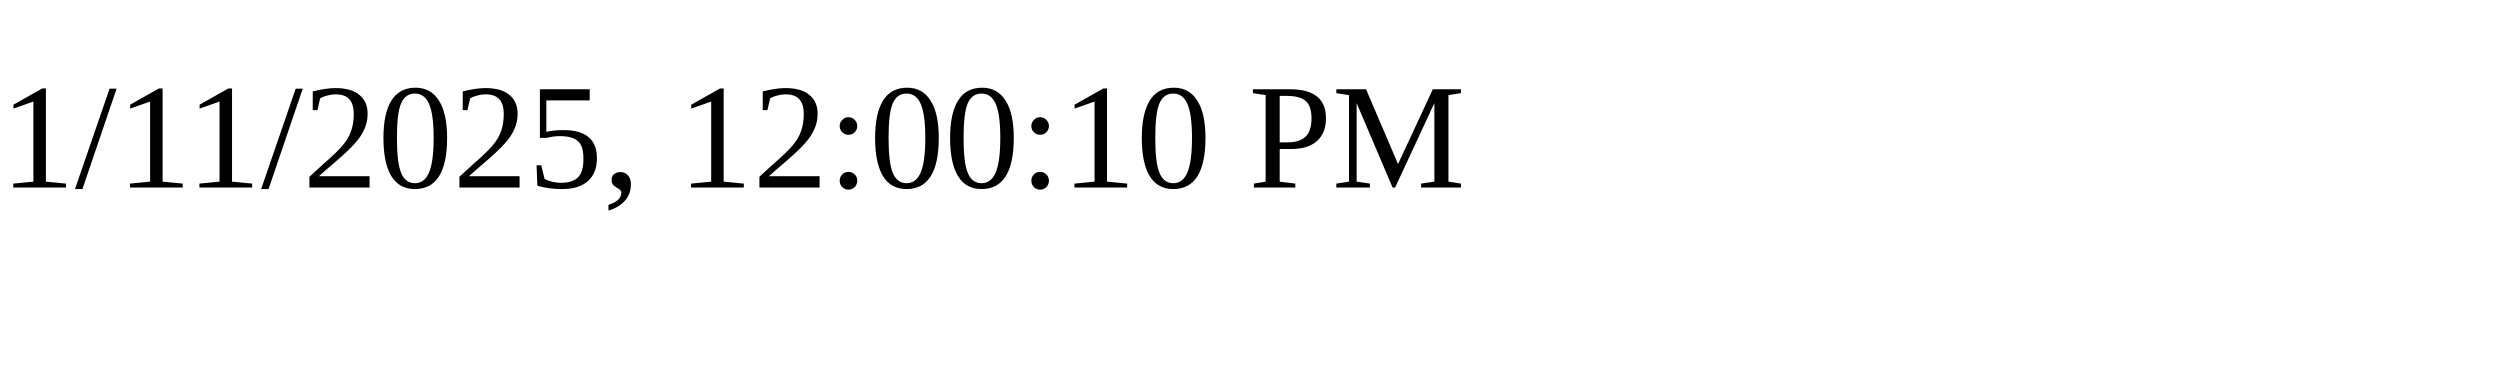
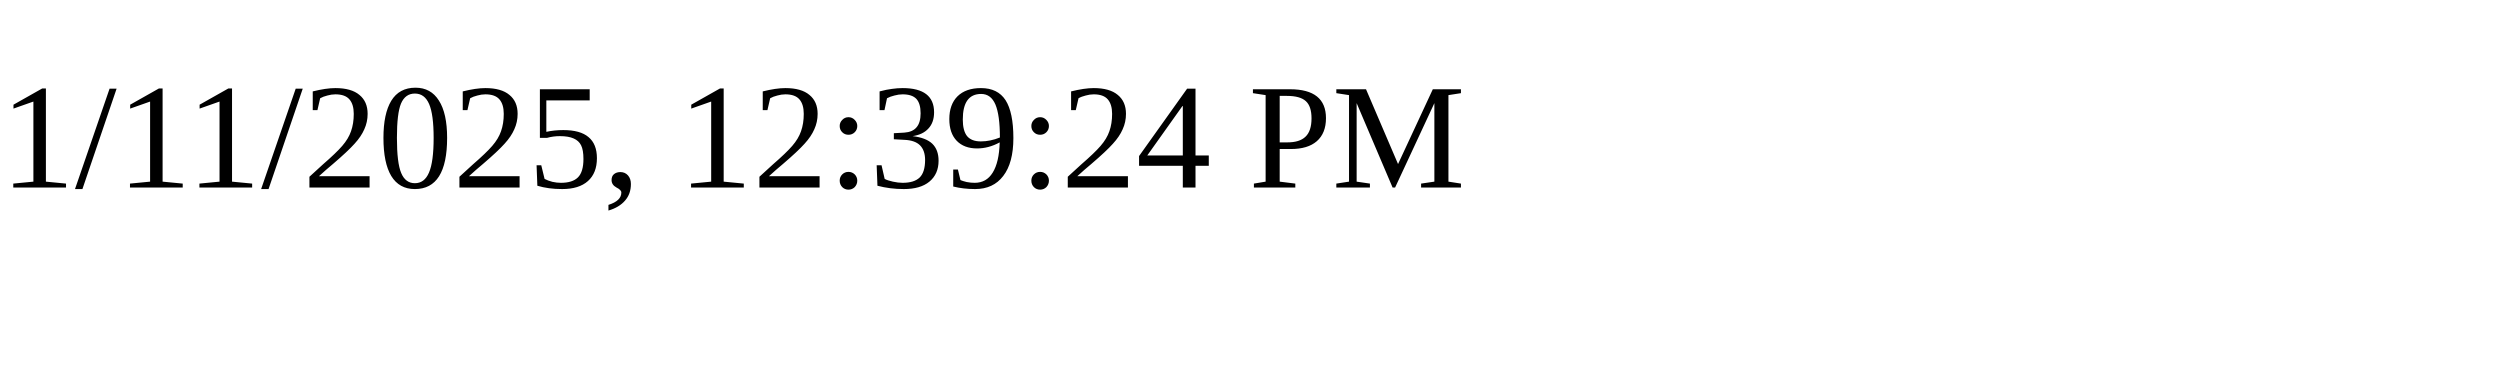
<svg xmlns="http://www.w3.org/2000/svg" height="30" width="200">
-   <text x="0" y="15">1/11/2025, 12:00:10 PM</text>
+   <text x="0" y="15">1/11/2025, 12:39:24 PM</text>
</svg>
